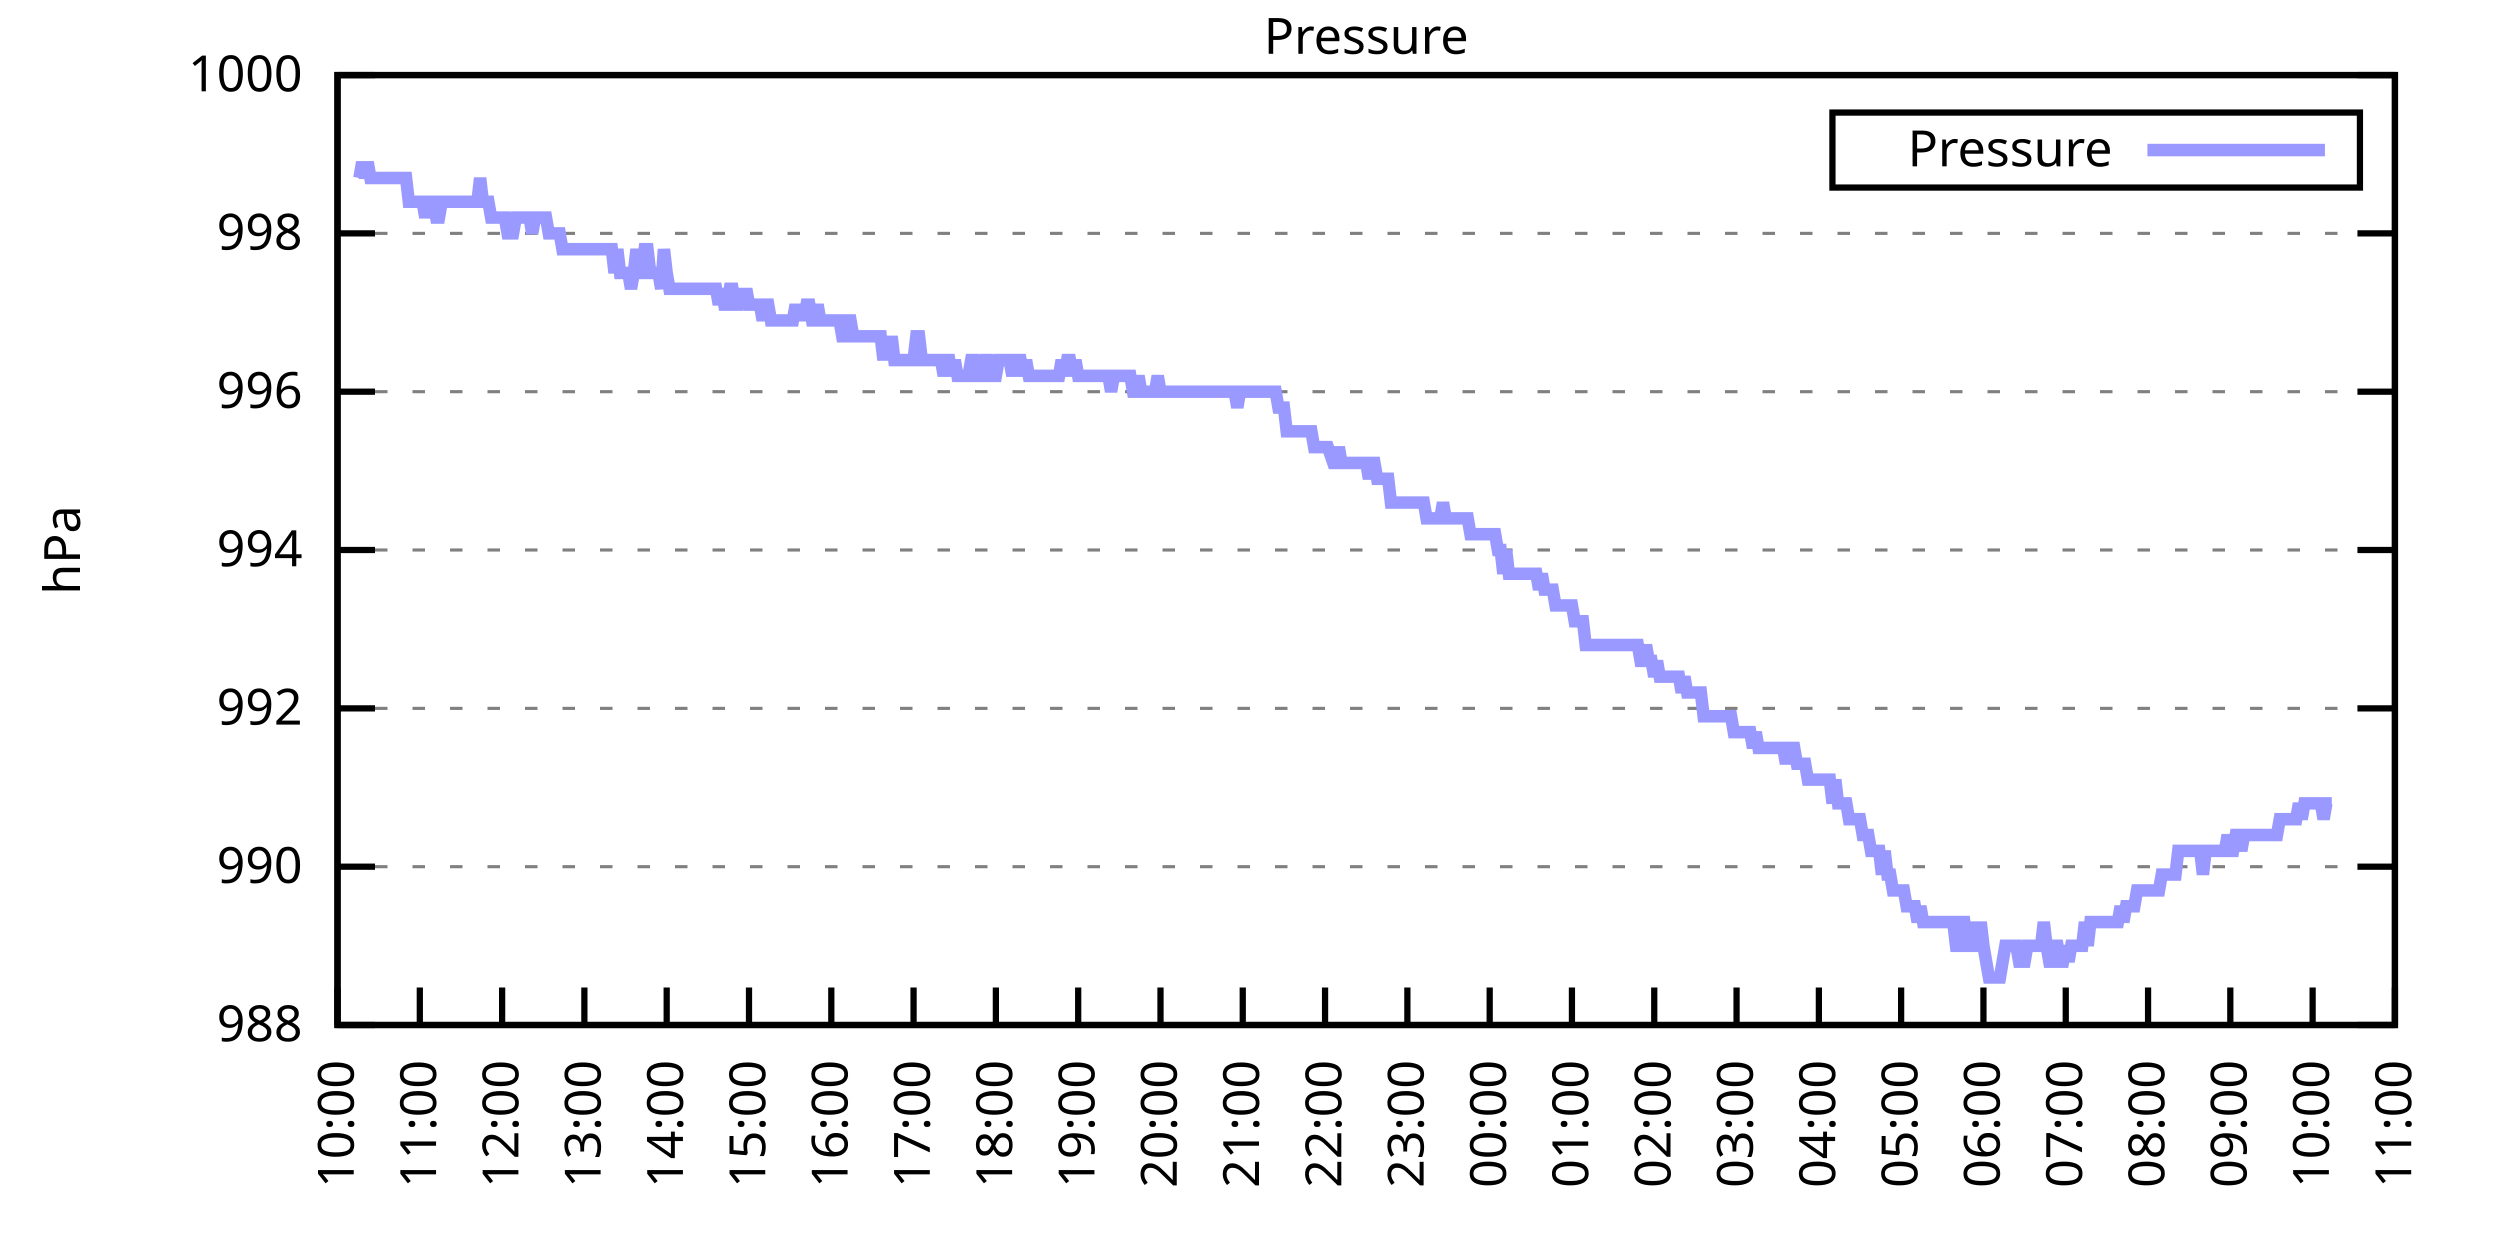
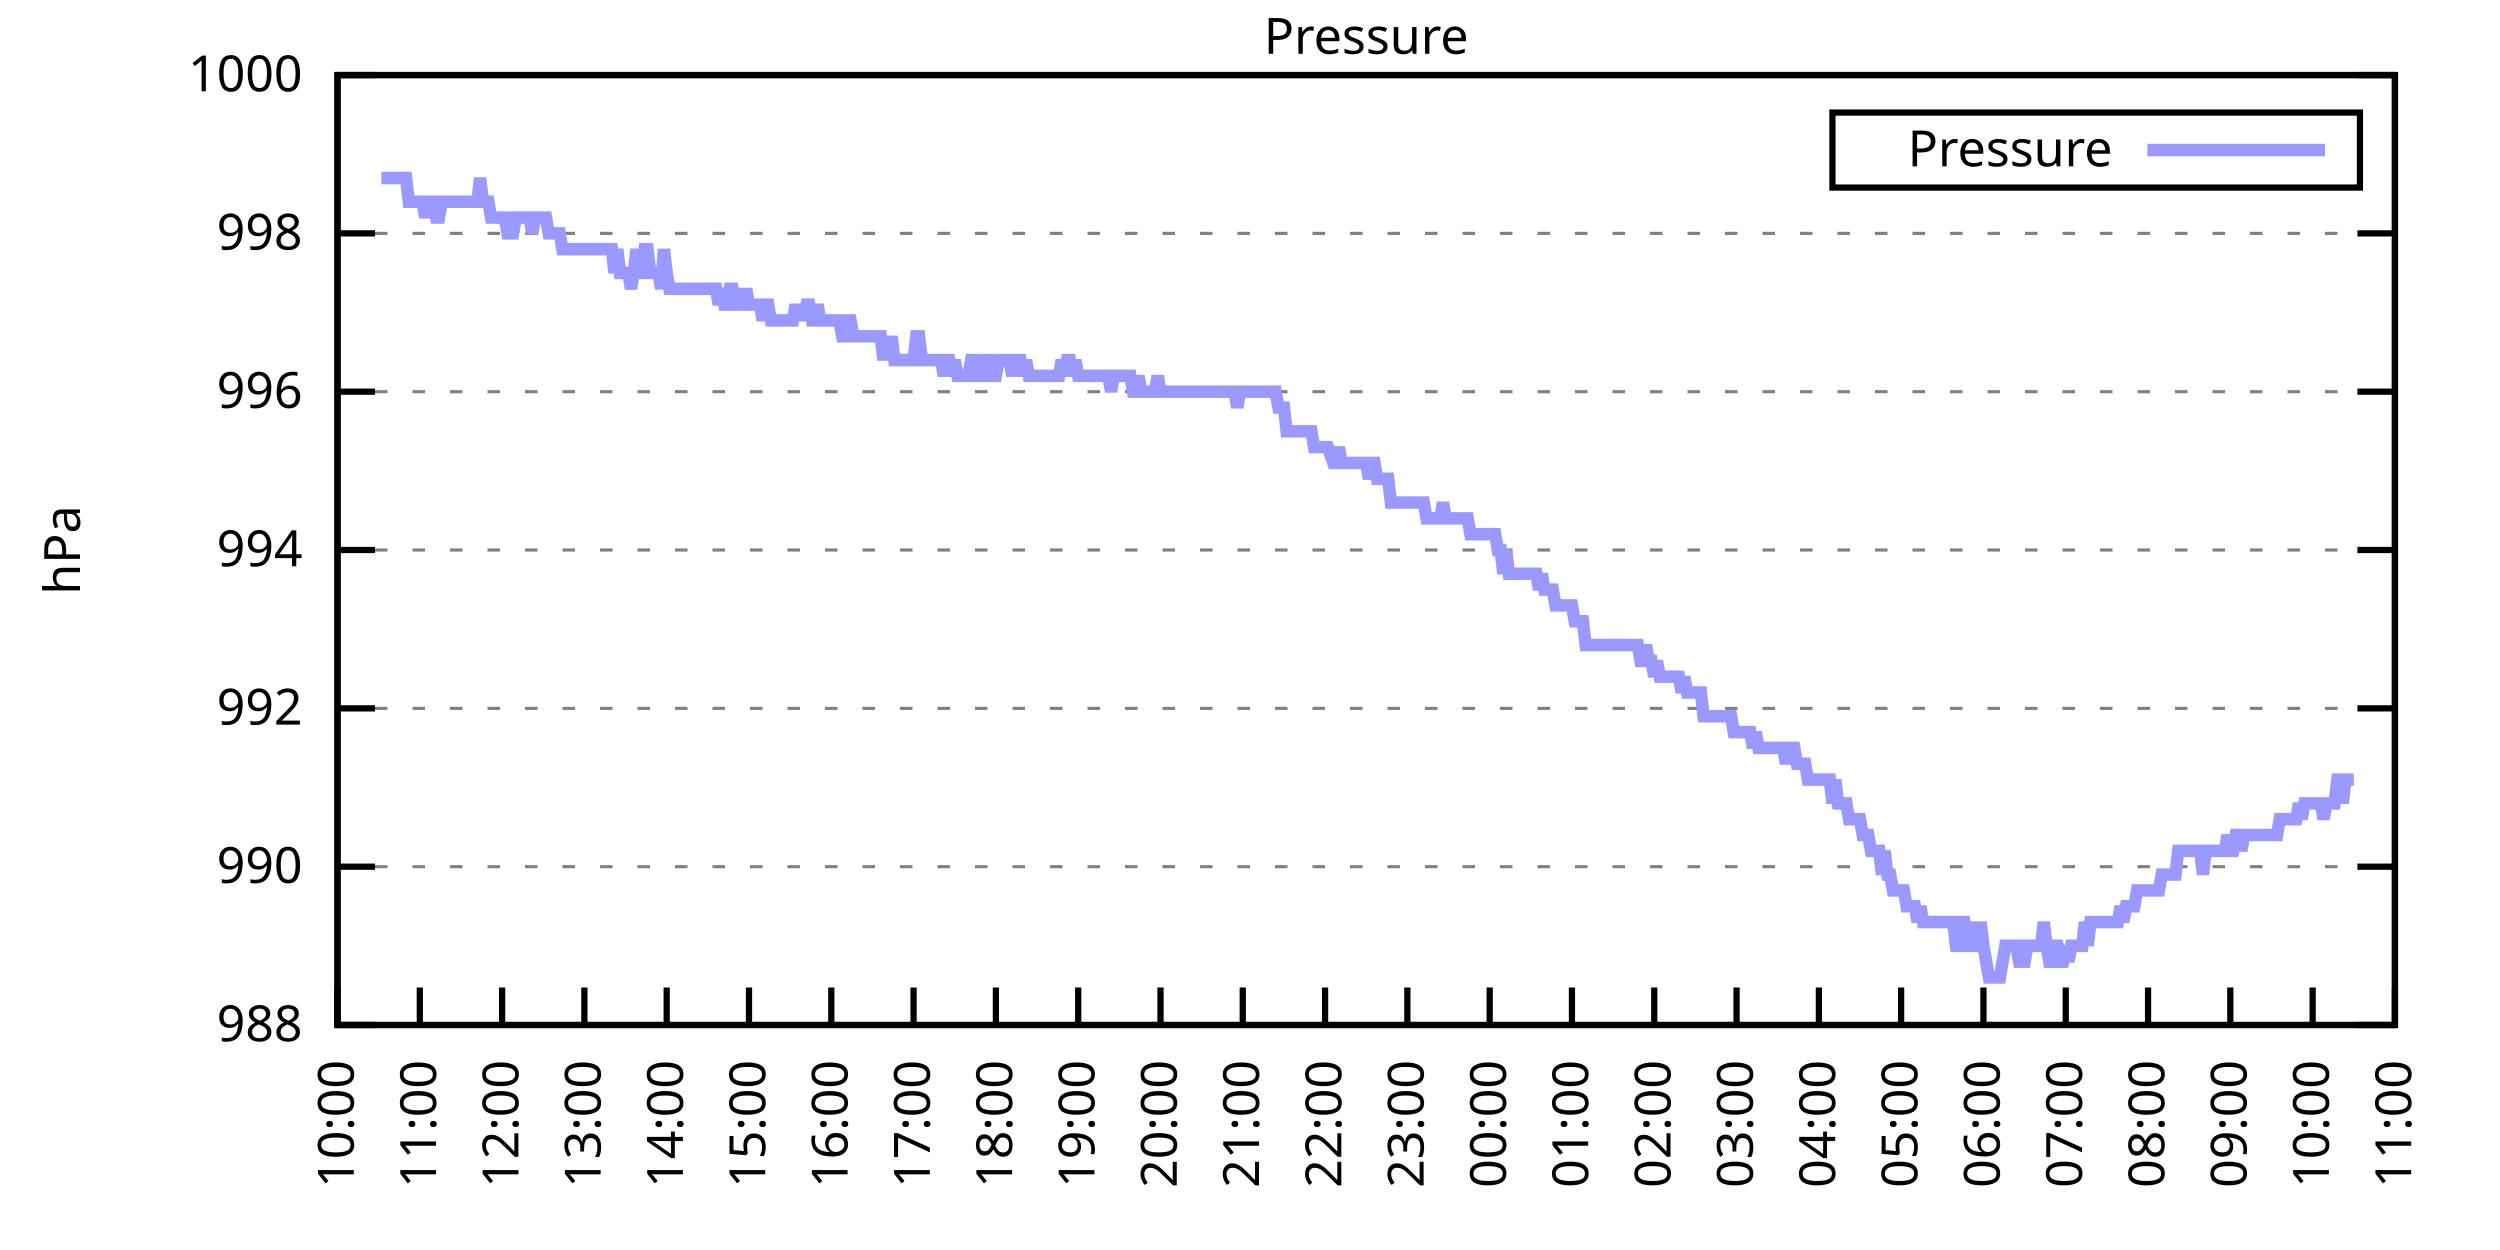
<svg xmlns="http://www.w3.org/2000/svg" xmlns:xlink="http://www.w3.org/1999/xlink" width="400" height="200" viewBox="0 0 400 200">
  <g id="gnuplot_canvas">
    <rect x="0" y="0" width="400" height="200" fill="none" />
    <defs>
      <circle id="gpDot" r="0.5" stroke-width="0.5" stroke="currentColor" />
      <path id="gpPt0" stroke-width="0.333" stroke="currentColor" d="M-1,0 h2 M0,-1 v2" />
      <path id="gpPt1" stroke-width="0.333" stroke="currentColor" d="M-1,-1 L1,1 M1,-1 L-1,1" />
      <path id="gpPt2" stroke-width="0.333" stroke="currentColor" d="M-1,0 L1,0 M0,-1 L0,1 M-1,-1 L1,1 M-1,1 L1,-1" />
      <rect id="gpPt3" stroke-width="0.333" stroke="currentColor" x="-1" y="-1" width="2" height="2" />
      <rect id="gpPt4" stroke-width="0.333" stroke="currentColor" fill="currentColor" x="-1" y="-1" width="2" height="2" />
      <circle id="gpPt5" stroke-width="0.333" stroke="currentColor" cx="0" cy="0" r="1" />
      <use xlink:href="#gpPt5" id="gpPt6" fill="currentColor" stroke="none" />
      <path id="gpPt7" stroke-width="0.333" stroke="currentColor" d="M0,-1.33 L-1.33,0.67 L1.33,0.67 z" />
      <use xlink:href="#gpPt7" id="gpPt8" fill="currentColor" stroke="none" />
      <use xlink:href="#gpPt7" id="gpPt9" stroke="currentColor" transform="rotate(180)" />
      <use xlink:href="#gpPt9" id="gpPt10" fill="currentColor" stroke="none" />
      <use xlink:href="#gpPt3" id="gpPt11" stroke="currentColor" transform="rotate(45)" />
      <use xlink:href="#gpPt11" id="gpPt12" fill="currentColor" stroke="none" />
      <path id="gpPt13" stroke-width="0.333" stroke="currentColor" d="M0,1.330 L1.265,0.411 L0.782,-1.067 L-0.782,-1.076 L-1.265,0.411 z" />
      <use xlink:href="#gpPt13" id="gpPt14" fill="currentColor" stroke="none" />
      <filter id="textbox" filterUnits="objectBoundingBox" x="0" y="0" height="1" width="1">
        <feFlood flood-color="white" flood-opacity="1" result="bgnd" />
        <feComposite in="SourceGraphic" in2="bgnd" operator="atop" />
      </filter>
      <filter id="greybox" filterUnits="objectBoundingBox" x="0" y="0" height="1" width="1">
        <feFlood flood-color="lightgrey" flood-opacity="1" result="grey" />
        <feComposite in="SourceGraphic" in2="grey" operator="atop" />
      </filter>
    </defs>
    <g fill="none" color="white" stroke="currentColor" stroke-width="1.00" stroke-linecap="butt" stroke-linejoin="miter">
</g>
    <g fill="none" color="black" stroke="currentColor" stroke-width="1.00" stroke-linecap="butt" stroke-linejoin="miter">
      <g stroke="none" shape-rendering="crispEdges">
        <polygon fill="rgb(255, 255, 255)" points="54.00,164.00 383.18,164.00 383.18,12.02 54.00,12.02 " />
      </g>
    </g>
    <g fill="none" color="black" stroke="currentColor" stroke-width="1.00" stroke-linecap="butt" stroke-linejoin="miter">
</g>
    <g fill="none" color="black" stroke="black" stroke-width="0.50" stroke-linecap="butt" stroke-linejoin="miter">
</g>
    <g fill="none" color="gray" stroke="currentColor" stroke-width="0.50" stroke-linecap="butt" stroke-linejoin="miter">
      <path stroke="gray" stroke-dasharray="2,4" class="gridline" d="M54.00,164.00 L383.19,164.00  " />
    </g>
    <g fill="none" color="gray" stroke="gray" stroke-width="1.00" stroke-linecap="butt" stroke-linejoin="miter">
</g>
    <g fill="none" color="black" stroke="currentColor" stroke-width="1.00" stroke-linecap="butt" stroke-linejoin="miter">
      <path stroke="black" d="M54.00,164.00 L60.00,164.00 M383.19,164.00 L377.19,164.00  " />
      <g transform="translate(48.40,166.60)" stroke="none" fill="black" font-family="Sans" font-size="8.00" text-anchor="end">
        <text>
          <tspan font-family="Sans"> 988</tspan>
        </text>
      </g>
    </g>
    <g fill="none" color="black" stroke="currentColor" stroke-width="1.00" stroke-linecap="butt" stroke-linejoin="miter">
</g>
    <g fill="none" color="black" stroke="black" stroke-width="0.50" stroke-linecap="butt" stroke-linejoin="miter">
</g>
    <g fill="none" color="gray" stroke="currentColor" stroke-width="0.50" stroke-linecap="butt" stroke-linejoin="miter">
      <path stroke="gray" stroke-dasharray="2,4" class="gridline" d="M54.00,138.67 L383.19,138.67  " />
    </g>
    <g fill="none" color="gray" stroke="gray" stroke-width="1.00" stroke-linecap="butt" stroke-linejoin="miter">
</g>
    <g fill="none" color="black" stroke="currentColor" stroke-width="1.00" stroke-linecap="butt" stroke-linejoin="miter">
      <path stroke="black" d="M54.00,138.67 L60.00,138.67 M383.19,138.67 L377.19,138.67  " />
      <g transform="translate(48.40,141.27)" stroke="none" fill="black" font-family="Sans" font-size="8.00" text-anchor="end">
        <text>
          <tspan font-family="Sans"> 990</tspan>
        </text>
      </g>
    </g>
    <g fill="none" color="black" stroke="currentColor" stroke-width="1.00" stroke-linecap="butt" stroke-linejoin="miter">
</g>
    <g fill="none" color="black" stroke="black" stroke-width="0.50" stroke-linecap="butt" stroke-linejoin="miter">
</g>
    <g fill="none" color="gray" stroke="currentColor" stroke-width="0.50" stroke-linecap="butt" stroke-linejoin="miter">
      <path stroke="gray" stroke-dasharray="2,4" class="gridline" d="M54.00,113.34 L383.19,113.34  " />
    </g>
    <g fill="none" color="gray" stroke="gray" stroke-width="1.00" stroke-linecap="butt" stroke-linejoin="miter">
</g>
    <g fill="none" color="black" stroke="currentColor" stroke-width="1.00" stroke-linecap="butt" stroke-linejoin="miter">
      <path stroke="black" d="M54.00,113.34 L60.00,113.34 M383.19,113.34 L377.19,113.34  " />
      <g transform="translate(48.40,115.94)" stroke="none" fill="black" font-family="Sans" font-size="8.00" text-anchor="end">
        <text>
          <tspan font-family="Sans"> 992</tspan>
        </text>
      </g>
    </g>
    <g fill="none" color="black" stroke="currentColor" stroke-width="1.00" stroke-linecap="butt" stroke-linejoin="miter">
</g>
    <g fill="none" color="black" stroke="black" stroke-width="0.50" stroke-linecap="butt" stroke-linejoin="miter">
</g>
    <g fill="none" color="gray" stroke="currentColor" stroke-width="0.50" stroke-linecap="butt" stroke-linejoin="miter">
      <path stroke="gray" stroke-dasharray="2,4" class="gridline" d="M54.00,88.00 L383.19,88.00  " />
    </g>
    <g fill="none" color="gray" stroke="gray" stroke-width="1.00" stroke-linecap="butt" stroke-linejoin="miter">
</g>
    <g fill="none" color="black" stroke="currentColor" stroke-width="1.00" stroke-linecap="butt" stroke-linejoin="miter">
      <path stroke="black" d="M54.00,88.00 L60.00,88.00 M383.19,88.00 L377.19,88.00  " />
      <g transform="translate(48.40,90.60)" stroke="none" fill="black" font-family="Sans" font-size="8.00" text-anchor="end">
        <text>
          <tspan font-family="Sans"> 994</tspan>
        </text>
      </g>
    </g>
    <g fill="none" color="black" stroke="currentColor" stroke-width="1.00" stroke-linecap="butt" stroke-linejoin="miter">
</g>
    <g fill="none" color="black" stroke="black" stroke-width="0.50" stroke-linecap="butt" stroke-linejoin="miter">
</g>
    <g fill="none" color="gray" stroke="currentColor" stroke-width="0.50" stroke-linecap="butt" stroke-linejoin="miter">
      <path stroke="gray" stroke-dasharray="2,4" class="gridline" d="M54.00,62.67 L383.19,62.67  " />
    </g>
    <g fill="none" color="gray" stroke="gray" stroke-width="1.00" stroke-linecap="butt" stroke-linejoin="miter">
</g>
    <g fill="none" color="black" stroke="currentColor" stroke-width="1.00" stroke-linecap="butt" stroke-linejoin="miter">
      <path stroke="black" d="M54.00,62.67 L60.00,62.67 M383.19,62.67 L377.19,62.67  " />
      <g transform="translate(48.40,65.27)" stroke="none" fill="black" font-family="Sans" font-size="8.00" text-anchor="end">
        <text>
          <tspan font-family="Sans"> 996</tspan>
        </text>
      </g>
    </g>
    <g fill="none" color="black" stroke="currentColor" stroke-width="1.00" stroke-linecap="butt" stroke-linejoin="miter">
</g>
    <g fill="none" color="black" stroke="black" stroke-width="0.50" stroke-linecap="butt" stroke-linejoin="miter">
</g>
    <g fill="none" color="gray" stroke="currentColor" stroke-width="0.50" stroke-linecap="butt" stroke-linejoin="miter">
      <path stroke="gray" stroke-dasharray="2,4" class="gridline" d="M54.00,37.34 L383.19,37.34  " />
    </g>
    <g fill="none" color="gray" stroke="gray" stroke-width="1.00" stroke-linecap="butt" stroke-linejoin="miter">
</g>
    <g fill="none" color="black" stroke="currentColor" stroke-width="1.00" stroke-linecap="butt" stroke-linejoin="miter">
      <path stroke="black" d="M54.00,37.34 L60.00,37.34 M383.19,37.34 L377.19,37.34  " />
      <g transform="translate(48.40,39.94)" stroke="none" fill="black" font-family="Sans" font-size="8.00" text-anchor="end">
        <text>
          <tspan font-family="Sans"> 998</tspan>
        </text>
      </g>
    </g>
    <g fill="none" color="black" stroke="currentColor" stroke-width="1.00" stroke-linecap="butt" stroke-linejoin="miter">
</g>
    <g fill="none" color="black" stroke="black" stroke-width="0.50" stroke-linecap="butt" stroke-linejoin="miter">
</g>
    <g fill="none" color="gray" stroke="currentColor" stroke-width="0.50" stroke-linecap="butt" stroke-linejoin="miter">
      <path stroke="gray" stroke-dasharray="2,4" class="gridline" d="M54.00,12.01 L383.19,12.01  " />
    </g>
    <g fill="none" color="gray" stroke="gray" stroke-width="1.00" stroke-linecap="butt" stroke-linejoin="miter">
</g>
    <g fill="none" color="black" stroke="currentColor" stroke-width="1.00" stroke-linecap="butt" stroke-linejoin="miter">
      <path stroke="black" d="M54.00,12.01 L60.00,12.01 M383.19,12.01 L377.19,12.01  " />
      <g transform="translate(48.40,14.61)" stroke="none" fill="black" font-family="Sans" font-size="8.00" text-anchor="end">
        <text>
          <tspan font-family="Sans"> 1000</tspan>
        </text>
      </g>
    </g>
    <g fill="none" color="black" stroke="currentColor" stroke-width="1.00" stroke-linecap="butt" stroke-linejoin="miter">
      <path stroke="black" d="M54.00,164.00 L54.00,158.00  " />
      <g transform="translate(56.60,169.60) rotate(270.00)" stroke="none" fill="black" font-family="Sans" font-size="8.00" text-anchor="end">
        <text>
          <tspan font-family="Sans">10:00</tspan>
        </text>
      </g>
    </g>
    <g fill="none" color="black" stroke="currentColor" stroke-width="1.00" stroke-linecap="butt" stroke-linejoin="miter">
      <path stroke="black" d="M67.17,164.00 L67.17,158.00  " />
      <g transform="translate(69.77,169.60) rotate(270.00)" stroke="none" fill="black" font-family="Sans" font-size="8.00" text-anchor="end">
        <text>
          <tspan font-family="Sans">11:00</tspan>
        </text>
      </g>
    </g>
    <g fill="none" color="black" stroke="currentColor" stroke-width="1.00" stroke-linecap="butt" stroke-linejoin="miter">
      <path stroke="black" d="M80.34,164.00 L80.34,158.00  " />
      <g transform="translate(82.94,169.60) rotate(270.00)" stroke="none" fill="black" font-family="Sans" font-size="8.00" text-anchor="end">
        <text>
          <tspan font-family="Sans">12:00</tspan>
        </text>
      </g>
    </g>
    <g fill="none" color="black" stroke="currentColor" stroke-width="1.00" stroke-linecap="butt" stroke-linejoin="miter">
      <path stroke="black" d="M93.50,164.00 L93.50,158.00  " />
      <g transform="translate(96.10,169.60) rotate(270.00)" stroke="none" fill="black" font-family="Sans" font-size="8.00" text-anchor="end">
        <text>
          <tspan font-family="Sans">13:00</tspan>
        </text>
      </g>
    </g>
    <g fill="none" color="black" stroke="currentColor" stroke-width="1.00" stroke-linecap="butt" stroke-linejoin="miter">
      <path stroke="black" d="M106.67,164.00 L106.67,158.00  " />
      <g transform="translate(109.27,169.60) rotate(270.00)" stroke="none" fill="black" font-family="Sans" font-size="8.00" text-anchor="end">
        <text>
          <tspan font-family="Sans">14:00</tspan>
        </text>
      </g>
    </g>
    <g fill="none" color="black" stroke="currentColor" stroke-width="1.00" stroke-linecap="butt" stroke-linejoin="miter">
      <path stroke="black" d="M119.84,164.00 L119.84,158.00  " />
      <g transform="translate(122.44,169.60) rotate(270.00)" stroke="none" fill="black" font-family="Sans" font-size="8.00" text-anchor="end">
        <text>
          <tspan font-family="Sans">15:00</tspan>
        </text>
      </g>
    </g>
    <g fill="none" color="black" stroke="currentColor" stroke-width="1.00" stroke-linecap="butt" stroke-linejoin="miter">
      <path stroke="black" d="M133.01,164.00 L133.01,158.00  " />
      <g transform="translate(135.61,169.60) rotate(270.00)" stroke="none" fill="black" font-family="Sans" font-size="8.00" text-anchor="end">
        <text>
          <tspan font-family="Sans">16:00</tspan>
        </text>
      </g>
    </g>
    <g fill="none" color="black" stroke="currentColor" stroke-width="1.00" stroke-linecap="butt" stroke-linejoin="miter">
      <path stroke="black" d="M146.17,164.00 L146.17,158.00  " />
      <g transform="translate(148.77,169.60) rotate(270.00)" stroke="none" fill="black" font-family="Sans" font-size="8.00" text-anchor="end">
        <text>
          <tspan font-family="Sans">17:00</tspan>
        </text>
      </g>
    </g>
    <g fill="none" color="black" stroke="currentColor" stroke-width="1.00" stroke-linecap="butt" stroke-linejoin="miter">
      <path stroke="black" d="M159.34,164.00 L159.34,158.00  " />
      <g transform="translate(161.94,169.60) rotate(270.00)" stroke="none" fill="black" font-family="Sans" font-size="8.00" text-anchor="end">
        <text>
          <tspan font-family="Sans">18:00</tspan>
        </text>
      </g>
    </g>
    <g fill="none" color="black" stroke="currentColor" stroke-width="1.00" stroke-linecap="butt" stroke-linejoin="miter">
      <path stroke="black" d="M172.51,164.00 L172.51,158.00  " />
      <g transform="translate(175.11,169.60) rotate(270.00)" stroke="none" fill="black" font-family="Sans" font-size="8.00" text-anchor="end">
        <text>
          <tspan font-family="Sans">19:00</tspan>
        </text>
      </g>
    </g>
    <g fill="none" color="black" stroke="currentColor" stroke-width="1.00" stroke-linecap="butt" stroke-linejoin="miter">
      <path stroke="black" d="M185.68,164.00 L185.68,158.00  " />
      <g transform="translate(188.28,169.60) rotate(270.00)" stroke="none" fill="black" font-family="Sans" font-size="8.00" text-anchor="end">
        <text>
          <tspan font-family="Sans">20:00</tspan>
        </text>
      </g>
    </g>
    <g fill="none" color="black" stroke="currentColor" stroke-width="1.00" stroke-linecap="butt" stroke-linejoin="miter">
      <path stroke="black" d="M198.84,164.00 L198.84,158.00  " />
      <g transform="translate(201.44,169.60) rotate(270.00)" stroke="none" fill="black" font-family="Sans" font-size="8.00" text-anchor="end">
        <text>
          <tspan font-family="Sans">21:00</tspan>
        </text>
      </g>
    </g>
    <g fill="none" color="black" stroke="currentColor" stroke-width="1.00" stroke-linecap="butt" stroke-linejoin="miter">
      <path stroke="black" d="M212.01,164.00 L212.01,158.00  " />
      <g transform="translate(214.61,169.60) rotate(270.00)" stroke="none" fill="black" font-family="Sans" font-size="8.00" text-anchor="end">
        <text>
          <tspan font-family="Sans">22:00</tspan>
        </text>
      </g>
    </g>
    <g fill="none" color="black" stroke="currentColor" stroke-width="1.00" stroke-linecap="butt" stroke-linejoin="miter">
      <path stroke="black" d="M225.18,164.00 L225.18,158.00  " />
      <g transform="translate(227.78,169.60) rotate(270.00)" stroke="none" fill="black" font-family="Sans" font-size="8.00" text-anchor="end">
        <text>
          <tspan font-family="Sans">23:00</tspan>
        </text>
      </g>
    </g>
    <g fill="none" color="black" stroke="currentColor" stroke-width="1.00" stroke-linecap="butt" stroke-linejoin="miter">
      <path stroke="black" d="M238.35,164.00 L238.35,158.00  " />
      <g transform="translate(240.95,169.60) rotate(270.00)" stroke="none" fill="black" font-family="Sans" font-size="8.00" text-anchor="end">
        <text>
          <tspan font-family="Sans">00:00</tspan>
        </text>
      </g>
    </g>
    <g fill="none" color="black" stroke="currentColor" stroke-width="1.00" stroke-linecap="butt" stroke-linejoin="miter">
      <path stroke="black" d="M251.51,164.00 L251.51,158.00  " />
      <g transform="translate(254.11,169.60) rotate(270.00)" stroke="none" fill="black" font-family="Sans" font-size="8.00" text-anchor="end">
        <text>
          <tspan font-family="Sans">01:00</tspan>
        </text>
      </g>
    </g>
    <g fill="none" color="black" stroke="currentColor" stroke-width="1.00" stroke-linecap="butt" stroke-linejoin="miter">
      <path stroke="black" d="M264.68,164.00 L264.68,158.00  " />
      <g transform="translate(267.28,169.60) rotate(270.00)" stroke="none" fill="black" font-family="Sans" font-size="8.00" text-anchor="end">
        <text>
          <tspan font-family="Sans">02:00</tspan>
        </text>
      </g>
    </g>
    <g fill="none" color="black" stroke="currentColor" stroke-width="1.00" stroke-linecap="butt" stroke-linejoin="miter">
      <path stroke="black" d="M277.85,164.00 L277.85,158.00  " />
      <g transform="translate(280.45,169.60) rotate(270.00)" stroke="none" fill="black" font-family="Sans" font-size="8.00" text-anchor="end">
        <text>
          <tspan font-family="Sans">03:00</tspan>
        </text>
      </g>
    </g>
    <g fill="none" color="black" stroke="currentColor" stroke-width="1.00" stroke-linecap="butt" stroke-linejoin="miter">
      <path stroke="black" d="M291.02,164.00 L291.02,158.00  " />
      <g transform="translate(293.62,169.60) rotate(270.00)" stroke="none" fill="black" font-family="Sans" font-size="8.00" text-anchor="end">
        <text>
          <tspan font-family="Sans">04:00</tspan>
        </text>
      </g>
    </g>
    <g fill="none" color="black" stroke="currentColor" stroke-width="1.00" stroke-linecap="butt" stroke-linejoin="miter">
      <path stroke="black" d="M304.18,164.00 L304.18,158.00  " />
      <g transform="translate(306.78,169.60) rotate(270.00)" stroke="none" fill="black" font-family="Sans" font-size="8.00" text-anchor="end">
        <text>
          <tspan font-family="Sans">05:00</tspan>
        </text>
      </g>
    </g>
    <g fill="none" color="black" stroke="currentColor" stroke-width="1.00" stroke-linecap="butt" stroke-linejoin="miter">
      <path stroke="black" d="M317.35,164.00 L317.35,158.00  " />
      <g transform="translate(319.95,169.60) rotate(270.00)" stroke="none" fill="black" font-family="Sans" font-size="8.00" text-anchor="end">
        <text>
          <tspan font-family="Sans">06:00</tspan>
        </text>
      </g>
    </g>
    <g fill="none" color="black" stroke="currentColor" stroke-width="1.00" stroke-linecap="butt" stroke-linejoin="miter">
      <path stroke="black" d="M330.52,164.00 L330.52,158.00  " />
      <g transform="translate(333.12,169.60) rotate(270.00)" stroke="none" fill="black" font-family="Sans" font-size="8.00" text-anchor="end">
        <text>
          <tspan font-family="Sans">07:00</tspan>
        </text>
      </g>
    </g>
    <g fill="none" color="black" stroke="currentColor" stroke-width="1.00" stroke-linecap="butt" stroke-linejoin="miter">
      <path stroke="black" d="M343.69,164.00 L343.69,158.00  " />
      <g transform="translate(346.29,169.60) rotate(270.00)" stroke="none" fill="black" font-family="Sans" font-size="8.00" text-anchor="end">
        <text>
          <tspan font-family="Sans">08:00</tspan>
        </text>
      </g>
    </g>
    <g fill="none" color="black" stroke="currentColor" stroke-width="1.00" stroke-linecap="butt" stroke-linejoin="miter">
      <path stroke="black" d="M356.85,164.00 L356.85,158.00  " />
      <g transform="translate(359.45,169.60) rotate(270.00)" stroke="none" fill="black" font-family="Sans" font-size="8.00" text-anchor="end">
        <text>
          <tspan font-family="Sans">09:00</tspan>
        </text>
      </g>
    </g>
    <g fill="none" color="black" stroke="currentColor" stroke-width="1.00" stroke-linecap="butt" stroke-linejoin="miter">
      <path stroke="black" d="M370.02,164.00 L370.02,158.00  " />
      <g transform="translate(372.62,169.60) rotate(270.00)" stroke="none" fill="black" font-family="Sans" font-size="8.00" text-anchor="end">
        <text>
          <tspan font-family="Sans">10:00</tspan>
        </text>
      </g>
    </g>
    <g fill="none" color="black" stroke="currentColor" stroke-width="1.00" stroke-linecap="butt" stroke-linejoin="miter">
      <path stroke="black" d="M383.19,164.00 L383.19,158.00  " />
      <g transform="translate(385.79,169.60) rotate(270.00)" stroke="none" fill="black" font-family="Sans" font-size="8.00" text-anchor="end">
        <text>
          <tspan font-family="Sans">11:00</tspan>
        </text>
      </g>
    </g>
    <g fill="none" color="black" stroke="currentColor" stroke-width="1.00" stroke-linecap="butt" stroke-linejoin="miter">
</g>
    <g fill="none" color="black" stroke="currentColor" stroke-width="1.00" stroke-linecap="butt" stroke-linejoin="miter">
      <path stroke="black" d="M54.00,12.01 L54.00,164.00 L383.19,164.00 L383.19,12.01 L54.00,12.01 Z  " />
    </g>
    <g fill="none" color="black" stroke="currentColor" stroke-width="1.00" stroke-linecap="butt" stroke-linejoin="miter">
</g>
    <g fill="none" color="black" stroke="currentColor" stroke-width="1.00" stroke-linecap="butt" stroke-linejoin="miter">
      <path stroke="black" d="M293.19,30.01 L293.19,18.01 L377.59,18.01 L377.59,30.01 L293.19,30.01 Z  " />
    </g>
    <g id="Pressure_plot_1">
      <g fill="none" color="white" stroke="black" stroke-width="2.00" stroke-linecap="butt" stroke-linejoin="miter">
</g>
      <g fill="none" color="black" stroke="currentColor" stroke-width="2.00" stroke-linecap="butt" stroke-linejoin="miter">
        <g transform="translate(337.99,26.61)" stroke="none" fill="black" font-family="Sans" font-size="8.00" text-anchor="end">
          <text>
            <tspan font-family="Sans">Pressure</tspan>
          </text>
        </g>
      </g>
      <g fill="none" color="black" stroke="currentColor" stroke-width="2.00" stroke-linecap="butt" stroke-linejoin="miter">
-         <path stroke="rgb(153, 153, 255)" d="M343.59,24.01 L371.99,24.01 M57.51,28.48 L57.95,25.94 L58.39,28.48 L58.83,25.94 L59.27,28.48 L59.71,28.48   L60.14,28.48 L60.58,28.48 L61.02,28.48 L61.46,28.48 L61.90,28.48 L62.34,28.48 L62.78,28.48 L63.22,28.48   L63.66,28.48 L64.10,28.48 L64.53,28.48 L64.97,28.48 L65.41,32.28 L65.85,32.28 L66.29,32.28 L66.73,32.28   L67.17,32.28 L67.61,32.28 L68.05,34.81 L68.48,32.28 L68.92,32.28 L69.36,32.28 L69.80,34.81 L70.24,34.81   L70.68,32.28 L71.12,32.28 L71.56,32.28 L72.00,32.28 L72.43,32.28 L72.87,32.28 L73.31,32.28 L73.75,32.28   L74.19,32.28 L74.63,32.28 L75.07,32.28 L75.51,32.28 L75.95,32.28 L76.38,32.28 L76.82,28.48 L77.26,32.28   L77.70,32.28 L78.14,32.28 L78.58,34.81 L79.02,34.81 L79.46,34.81 L79.90,34.81 L80.34,34.81 L80.77,34.81   L81.21,37.34 L81.65,37.34 L82.09,37.34 L82.53,34.81 L82.97,34.81 L83.41,34.81 L83.85,34.81 L84.29,34.81   L84.72,34.81 L85.16,37.34 L85.60,34.81 L86.04,34.81 L86.48,34.81 L86.92,34.81 L87.36,34.81 L87.80,37.34   L88.24,37.34 L88.67,37.34 L89.11,37.34 L89.55,37.34 L89.99,39.87 L90.43,39.87 L90.87,39.87 L91.31,39.87   L91.75,39.87 L92.19,39.87 L92.62,39.87 L93.06,39.87 L93.50,39.87 L93.94,39.87 L94.38,39.87 L94.82,39.87   L95.26,39.87 L95.70,39.87 L96.14,39.87 L96.58,39.87 L97.01,39.87 L97.45,39.87 L97.89,39.87 L98.33,43.67   L98.77,39.87 L99.21,43.67 L99.65,43.67 L100.09,43.67 L100.53,43.67 L100.96,46.21 L101.40,43.67 L101.84,39.87   L102.28,43.67 L102.72,43.67 L103.16,39.87 L103.60,39.87 L104.04,43.67 L104.48,43.67 L104.91,43.67 L105.35,43.67   L105.79,46.21 L106.23,39.87 L106.67,43.67 L107.11,46.21 L107.55,46.21 L107.99,46.21 L108.43,46.21 L108.87,46.21   L109.30,46.21 L109.74,46.21 L110.18,46.21 L110.62,46.21 L111.06,46.21 L111.50,46.21 L111.94,46.21 L112.38,46.21   L112.82,46.21 L113.25,46.21 L113.69,46.21 L114.13,46.21 L114.57,46.21 L115.01,48.74 L115.45,46.21 L115.89,48.74   L116.33,48.74 L116.77,46.21 L117.20,46.21 L117.64,48.74 L118.08,48.74 L118.52,46.21 L118.96,48.74 L119.40,46.21   L119.84,48.74 L120.28,48.74 L120.72,48.74 L121.15,48.74 L121.59,48.74 L122.03,51.27 L122.47,48.74 L122.91,48.74   L123.35,51.27 L123.79,51.27 L124.23,51.27 L124.67,51.27 L125.11,51.27 L125.54,51.27 L125.98,51.27 L126.42,51.27   L126.86,51.27 L127.30,48.74 L127.74,51.27 L128.18,48.74 L128.62,51.27 L129.06,48.74 L129.49,48.74 L129.93,51.27   L130.37,51.27 L130.81,48.74 L131.25,51.27 L131.69,51.27 L132.13,51.27 L132.57,51.27 L133.01,51.27 L133.44,51.27   L133.88,51.27 L134.32,51.27 L134.76,53.81 L135.20,53.81 L135.64,51.27 L136.08,51.27 L136.52,53.81 L136.96,53.81   L137.39,53.81 L137.83,53.81 L138.27,53.81 L138.71,53.81 L139.15,53.81 L139.59,53.81 L140.03,53.81 L140.47,53.81   L140.91,53.81 L141.35,57.61 L141.78,53.81 L142.22,57.61 L142.66,53.81 L143.10,57.61 L143.54,57.61 L143.98,57.61   L144.42,57.61 L144.86,57.61 L145.30,57.61 L145.73,57.61 L146.17,57.61 L146.61,53.81 L147.05,53.81 L147.49,57.61   L147.93,57.61 L148.37,57.61 L148.81,57.61 L149.25,57.61 L149.68,57.61 L150.12,57.61 L150.56,57.61 L151.00,60.14   L151.44,57.61 L151.88,57.61 L152.32,60.14 L152.76,57.61 L153.20,60.14 L153.63,60.14 L154.07,60.14 L154.51,60.14   L154.95,60.14 L155.39,57.61 L155.83,57.61 L156.27,60.14 L156.71,60.14 L157.15,60.14 L157.59,57.61 L158.02,57.61   L158.46,60.14 L158.90,60.14 L159.34,60.14 L159.78,57.61 L160.22,57.61 L160.66,57.61 L161.10,57.61 L161.54,57.61   L161.97,60.14 L162.41,57.61 L162.85,57.61 L163.29,57.61 L163.73,60.14 L164.17,57.61 L164.61,60.14 L165.05,60.14   L165.49,60.14 L165.92,60.14 L166.36,60.14 L166.80,60.14 L167.24,60.14 L167.68,60.14 L168.12,60.14 L168.56,60.14   L169.00,60.14 L169.44,60.14 L169.87,57.61 L170.31,60.14 L170.75,57.61 L171.19,57.61 L171.63,60.14 L172.07,57.61   L172.51,60.14 L172.95,60.14 L173.39,60.14 L173.83,60.14 L174.26,60.14 L174.70,60.14 L175.14,60.14 L175.58,60.14   L176.02,60.14 L176.46,60.14 L176.90,60.14 L177.34,60.14 L177.78,62.67 L178.21,60.14 L178.65,60.14 L179.09,60.14   L179.53,60.14 L179.97,60.14 L180.41,60.14 L180.85,60.14 L181.29,62.67 L181.73,62.67 L182.16,60.14 L182.60,62.67   L183.04,62.67 L183.48,62.67 L183.92,62.67 L184.36,62.67 L184.80,62.67 L185.24,60.14 L185.68,62.67 L186.11,62.67   L186.55,62.67 L186.99,62.67 L187.43,62.67 L187.87,62.67 L188.31,62.67 L188.75,62.67 L189.19,62.67 L189.63,62.67   L190.07,62.67 L190.50,62.67 L190.94,62.67 L191.38,62.67 L191.82,62.67 L192.26,62.67 L192.70,62.67 L193.14,62.67   L193.58,62.67 L194.02,62.67 L194.45,62.67 L194.89,62.67 L195.33,62.67 L195.77,62.67 L196.21,62.67 L196.65,62.67   L197.09,62.67 L197.53,62.67 L197.97,65.21 L198.40,62.67 L198.84,62.67 L199.28,62.67 L199.72,62.67 L200.16,62.67   L200.60,62.67 L201.04,62.67 L201.48,62.67 L201.92,62.67 L202.35,62.67 L202.79,62.67 L203.23,62.67 L203.67,62.67   L204.11,62.67 L204.55,65.21 L204.99,65.21 L205.43,65.21 L205.87,69.01 L206.31,69.01 L206.74,69.01 L207.18,69.01   L207.62,69.01 L208.06,69.01 L208.50,69.01 L208.94,69.01 L209.38,69.01 L209.82,69.01 L210.26,71.54 L210.69,71.54   L211.13,71.54 L211.57,71.54 L212.01,71.54 L212.45,71.54 L213.33,74.07 L213.77,74.07 L214.21,71.54 L214.64,74.07   L215.08,74.07 L215.52,74.07 L215.96,74.07 L216.40,74.07 L216.84,74.07 L217.28,74.07 L217.72,74.07 L218.16,74.07   L218.60,74.07 L219.03,76.61 L219.47,74.07 L219.91,74.07 L220.35,76.61 L220.79,76.61 L221.23,76.61 L221.67,76.61   L222.11,76.61 L222.55,80.41 L222.98,80.41 L223.42,80.41 L223.86,80.41 L224.30,80.41 L224.74,80.41 L225.18,80.41   L225.62,80.41 L226.06,80.41 L226.50,80.41 L226.93,80.41 L227.37,80.41 L227.81,80.41 L228.25,82.94 L228.69,82.94   L229.13,82.94 L229.57,82.94 L230.01,82.94 L230.45,82.94 L230.88,80.41 L231.32,82.94 L231.76,82.94 L232.20,82.94   L232.64,82.94 L233.08,82.94 L233.52,82.94 L233.96,82.94 L234.40,82.94 L234.84,82.94 L235.27,85.47 L235.71,85.47   L236.15,85.47 L236.59,85.47 L237.03,85.47 L237.47,85.47 L237.91,85.47 L238.35,85.47 L238.79,85.47 L239.22,85.47   L239.66,88.00 L240.10,88.00 L240.54,91.80 L240.98,88.00 L241.42,91.80 L241.86,91.80 L242.30,91.80 L242.74,91.80   L243.17,91.80 L243.61,91.80 L244.05,91.80 L244.49,91.80 L244.93,91.80 L245.37,91.80 L245.81,91.80 L246.25,94.34   L246.69,91.80 L247.12,94.34 L247.56,94.34 L248.00,94.34 L248.44,94.34 L248.88,96.87 L249.32,96.87 L249.76,96.87   L250.20,96.87 L250.64,96.87 L251.08,96.87 L251.51,96.87 L251.95,99.40 L252.39,99.40 L252.83,99.40 L253.27,99.40   L253.71,103.20 L254.15,103.20 L254.59,103.20 L255.03,103.20 L255.46,103.20 L255.90,103.20 L256.34,103.20 L256.78,103.20   L257.22,103.20 L257.66,103.20 L258.10,103.20 L258.54,103.20 L258.98,103.20 L259.41,103.20 L259.85,103.20 L260.29,103.20   L260.73,103.20 L261.17,103.20 L261.61,103.20 L262.05,103.20 L262.49,105.74 L262.93,105.74 L263.36,103.20 L263.80,105.74   L264.24,105.74 L264.68,108.27 L265.12,105.74 L265.56,108.27 L266.00,108.27 L266.44,108.27 L266.88,108.27 L267.32,108.27   L267.75,108.27 L268.19,108.27 L268.63,108.27 L269.07,110.80 L269.51,108.27 L269.95,110.80 L270.39,110.80 L270.83,110.80   L271.27,110.80 L271.70,110.80 L272.14,110.80 L272.58,114.60 L273.02,114.60 L273.46,114.60 L273.90,114.60 L274.34,114.60   L274.78,114.60 L275.22,114.60 L275.65,114.60 L276.09,114.60 L276.53,114.60 L276.97,114.60 L277.41,117.14 L277.85,117.14   L278.29,117.14 L278.73,117.14 L279.17,117.14 L279.60,117.14 L280.04,117.14 L280.48,119.67 L280.92,117.14 L281.36,119.67   L281.80,119.67 L282.24,119.67 L282.68,119.67 L283.12,119.67 L283.56,119.67 L283.99,119.67 L284.43,119.67 L284.87,119.67   L285.31,119.67 L285.75,122.20 L286.19,119.67 L286.63,119.67 L287.07,119.67 L287.51,122.20 L287.94,122.20 L288.38,122.20   L288.82,122.20 L289.26,124.74 L289.70,124.74 L290.14,124.74 L290.58,124.74 L291.02,124.74 L291.46,124.74 L291.89,124.74   L292.33,124.74 L292.77,124.74 L293.21,128.54 L293.65,124.74 L294.09,128.54 L294.53,128.54 L294.97,128.54 L295.41,128.54   L295.84,131.07 L296.28,131.07 L296.72,131.07 L297.16,131.07 L297.60,131.07 L298.04,133.60 L298.48,133.60 L298.92,133.60   L299.36,136.14 L299.80,136.14 L300.23,136.14 L300.67,136.14 L301.11,139.93 L301.55,136.14 L301.99,139.93 L302.43,139.93   L302.87,142.47 L303.31,142.47 L303.75,142.47 L304.18,142.47 L304.62,142.47 L305.06,145.00 L305.50,145.00 L305.94,145.00   L306.38,145.00 L306.82,147.53 L307.26,145.00 L307.70,147.53 L308.13,147.53 L308.57,147.53 L309.01,147.53 L309.45,147.53   L309.89,147.53 L310.33,147.53 L310.77,147.53 L311.21,147.53 L311.65,147.53 L312.08,147.53 L312.52,147.53 L312.96,151.33   L313.40,151.33 L313.84,147.53 L314.28,147.53 L314.72,151.33 L315.16,151.33 L315.60,151.33 L316.04,147.53 L316.47,151.33   L316.91,147.53 L317.35,151.33 L317.79,153.87 L318.23,156.40 L318.67,156.40 L319.11,156.40 L319.55,156.40 L319.99,156.40   L320.42,153.87 L320.86,151.33 L321.30,151.33 L321.74,151.33 L322.18,151.33 L322.62,151.33 L323.06,153.87 L323.50,153.87   L323.94,153.87 L324.37,151.33 L324.81,151.33 L325.25,151.33 L325.69,151.33 L326.13,151.33 L326.57,151.33 L327.01,147.53   L327.45,151.33 L327.89,153.87 L328.33,153.87 L328.76,151.33 L329.20,151.33 L329.64,153.87 L330.08,153.87 L330.52,151.33   L330.96,153.87 L331.40,151.33 L331.84,151.33 L332.28,151.33 L332.71,151.33 L333.15,151.33 L333.59,147.53 L334.03,151.33   L334.47,147.53 L334.91,147.53 L335.35,147.53 L335.79,147.53 L336.23,147.53 L336.66,147.53 L337.10,147.53 L337.54,147.53   L337.98,147.53 L338.42,147.53 L338.86,147.53 L339.30,145.00 L339.74,147.53 L340.18,145.00 L340.61,145.00 L341.05,145.00   L341.49,145.00 L341.93,142.47 L342.37,142.47 L342.81,142.47 L343.25,142.47 L343.69,142.47 L344.13,142.47 L344.57,142.47   L345.00,142.47 L345.44,142.47 L345.88,139.93 L346.32,139.93 L346.76,139.93 L347.20,139.93 L347.64,139.93 L348.08,139.93   L348.52,136.14 L348.95,136.14 L349.39,136.14 L349.83,136.14 L350.27,136.14 L350.71,136.14 L351.15,136.14 L351.59,136.14   L352.03,136.14 L352.47,139.93 L352.90,136.14 L353.34,136.14 L353.78,136.14 L354.22,136.14 L354.66,136.14 L355.10,136.14   L355.54,136.14 L355.98,136.14 L356.42,133.60 L356.85,136.14 L357.29,136.14 L357.73,133.60 L358.17,133.60 L358.61,136.14   L359.05,133.60 L359.49,133.60 L359.93,133.60 L360.37,133.60 L360.81,133.60 L361.24,133.60 L361.68,133.60 L362.12,133.60   L362.56,133.60 L363.00,133.60 L363.44,133.60 L363.88,133.60 L364.32,133.60 L364.76,131.07 L365.19,131.07 L365.63,131.07   L366.07,131.07 L366.51,131.07 L366.95,131.07 L367.39,131.07 L367.83,128.54 L368.27,131.07 L368.71,128.54 L369.14,128.54   L369.58,128.54 L370.02,128.54 L370.46,128.54 L370.90,128.54 L371.34,128.54 L371.78,131.07 L372.22,128.54 L372.66,128.54   L373.09,128.54  " />
+         <path stroke="rgb(153, 153, 255)" d="M343.59,24.01 L371.99,24.01 M61.02,28.48 L61.46,28.48 L61.90,28.48 L62.34,28.48 L62.78,28.48 L63.22,28.48   L63.66,28.48 L64.10,28.48 L64.53,28.48 L64.97,28.48 L65.41,32.28 L65.85,32.28 L66.29,32.28 L66.73,32.28   L67.17,32.28 L67.61,32.28 L68.05,34.81 L68.48,32.28 L68.92,32.28 L69.36,32.28 L69.80,34.81 L70.24,34.81   L70.68,32.28 L71.12,32.28 L71.56,32.28 L72.00,32.28 L72.43,32.28 L72.87,32.28 L73.31,32.28 L73.75,32.28   L74.19,32.28 L74.63,32.28 L75.07,32.28 L75.51,32.28 L75.95,32.28 L76.38,32.28 L76.82,28.48 L77.26,32.28   L77.70,32.28 L78.14,32.28 L78.58,34.81 L79.02,34.81 L79.46,34.81 L79.90,34.81 L80.34,34.81 L80.77,34.81   L81.21,37.34 L81.65,37.34 L82.09,37.34 L82.53,34.81 L82.97,34.81 L83.41,34.81 L83.85,34.81 L84.29,34.81   L84.72,34.81 L85.16,37.34 L85.60,34.81 L86.04,34.81 L86.48,34.81 L86.92,34.81 L87.36,34.81 L87.80,37.34   L88.24,37.34 L88.67,37.34 L89.11,37.34 L89.55,37.34 L89.99,39.87 L90.43,39.87 L90.87,39.87 L91.31,39.87   L91.75,39.87 L92.19,39.87 L92.62,39.87 L93.06,39.87 L93.50,39.87 L93.94,39.87 L94.38,39.87 L94.82,39.87   L95.26,39.87 L95.70,39.87 L96.14,39.87 L96.58,39.87 L97.01,39.87 L97.45,39.87 L97.89,39.87 L98.33,43.67   L98.77,39.87 L99.21,43.67 L99.65,43.67 L100.09,43.67 L100.53,43.67 L100.96,46.21 L101.40,43.67 L101.84,39.87   L102.28,43.67 L102.72,43.67 L103.16,39.87 L103.60,39.87 L104.04,43.67 L104.48,43.67 L104.91,43.67 L105.35,43.67   L105.79,46.21 L106.23,39.87 L106.67,43.67 L107.11,46.21 L107.55,46.21 L107.99,46.21 L108.43,46.21 L108.87,46.21   L109.30,46.21 L109.74,46.21 L110.18,46.21 L110.62,46.21 L111.06,46.21 L111.50,46.21 L111.94,46.21 L112.38,46.21   L112.82,46.21 L113.25,46.21 L113.69,46.21 L114.13,46.21 L114.57,46.21 L115.01,48.74 L115.45,46.21 L115.89,48.74   L116.33,48.74 L116.77,46.21 L117.20,46.21 L117.64,48.74 L118.08,48.74 L118.52,46.21 L118.96,48.74 L119.40,46.21   L119.84,48.74 L120.28,48.74 L120.72,48.74 L121.15,48.74 L121.59,48.74 L122.03,51.27 L122.47,48.74 L122.91,48.74   L123.35,51.27 L123.79,51.27 L124.23,51.27 L124.67,51.27 L125.11,51.27 L125.54,51.27 L125.98,51.27 L126.42,51.27   L126.86,51.27 L127.30,48.74 L127.74,51.27 L128.18,48.74 L128.62,51.27 L129.06,48.74 L129.49,48.74 L129.93,51.27   L130.37,51.27 L130.81,48.74 L131.25,51.27 L131.69,51.27 L132.13,51.27 L132.57,51.27 L133.01,51.27 L133.44,51.27   L133.88,51.27 L134.32,51.27 L134.76,53.81 L135.20,53.81 L135.64,51.27 L136.08,51.27 L136.52,53.81 L136.96,53.81   L137.39,53.81 L137.83,53.81 L138.27,53.81 L138.71,53.81 L139.15,53.81 L139.59,53.81 L140.03,53.81 L140.47,53.81   L140.91,53.81 L141.35,57.61 L141.78,53.81 L142.22,57.61 L142.66,53.81 L143.10,57.61 L143.54,57.61 L143.98,57.61   L144.42,57.61 L144.86,57.61 L145.30,57.61 L145.73,57.61 L146.17,57.61 L146.61,53.81 L147.05,53.81 L147.49,57.61   L147.93,57.61 L148.37,57.61 L148.81,57.61 L149.25,57.61 L149.68,57.61 L150.12,57.61 L150.56,57.61 L151.00,60.14   L151.44,57.61 L151.88,57.61 L152.32,60.14 L152.76,57.61 L153.20,60.14 L153.63,60.14 L154.07,60.14 L154.51,60.14   L154.95,60.14 L155.39,57.61 L155.83,57.61 L156.27,60.14 L156.71,60.14 L157.15,60.14 L157.59,57.61 L158.02,57.61   L158.46,60.14 L158.90,60.14 L159.34,60.14 L159.78,57.61 L160.22,57.61 L160.66,57.61 L161.10,57.61 L161.54,57.61   L161.97,60.14 L162.41,57.61 L162.85,57.61 L163.29,57.61 L163.73,60.14 L164.17,57.61 L164.61,60.14 L165.05,60.14   L165.49,60.14 L165.92,60.14 L166.36,60.14 L166.80,60.14 L167.24,60.14 L167.68,60.14 L168.12,60.14 L168.56,60.14   L169.00,60.14 L169.44,60.14 L169.87,57.61 L170.31,60.14 L170.75,57.61 L171.19,57.61 L171.63,60.14 L172.07,57.61   L172.51,60.14 L172.95,60.14 L173.39,60.14 L173.83,60.14 L174.26,60.14 L174.70,60.14 L175.14,60.14 L175.58,60.14   L176.02,60.14 L176.46,60.14 L176.90,60.14 L177.34,60.14 L177.78,62.67 L178.21,60.14 L178.65,60.14 L179.09,60.14   L179.53,60.14 L179.97,60.14 L180.41,60.14 L180.85,60.14 L181.29,62.67 L181.73,62.67 L182.16,60.14 L182.60,62.67   L183.04,62.67 L183.48,62.67 L183.92,62.67 L184.36,62.67 L184.80,62.67 L185.24,60.14 L185.68,62.67 L186.11,62.67   L186.55,62.67 L186.99,62.67 L187.43,62.67 L187.87,62.67 L188.31,62.67 L188.75,62.67 L189.19,62.67 L189.63,62.67   L190.07,62.67 L190.50,62.67 L190.94,62.67 L191.38,62.67 L191.82,62.67 L192.26,62.67 L192.70,62.67 L193.14,62.67   L193.58,62.67 L194.02,62.67 L194.45,62.67 L194.89,62.67 L195.33,62.67 L195.77,62.67 L196.21,62.67 L196.65,62.67   L197.09,62.67 L197.53,62.67 L197.97,65.21 L198.40,62.67 L198.84,62.67 L199.28,62.67 L199.72,62.67 L200.16,62.67   L200.60,62.67 L201.04,62.67 L201.48,62.67 L201.92,62.67 L202.35,62.67 L202.79,62.67 L203.23,62.67 L203.67,62.67   L204.11,62.67 L204.55,65.21 L204.99,65.21 L205.43,65.21 L205.87,69.01 L206.31,69.01 L206.74,69.01 L207.18,69.01   L207.62,69.01 L208.06,69.01 L208.50,69.01 L208.94,69.01 L209.38,69.01 L209.82,69.01 L210.26,71.54 L210.69,71.54   L211.13,71.54 L211.57,71.54 L212.01,71.54 L212.45,71.54 L213.33,74.07 L213.77,74.07 L214.21,71.54 L214.64,74.07   L215.08,74.07 L215.52,74.07 L215.96,74.07 L216.40,74.07 L216.84,74.07 L217.28,74.07 L217.72,74.07 L218.16,74.07   L218.60,74.07 L219.03,76.61 L219.47,74.07 L219.91,74.07 L220.35,76.61 L220.79,76.61 L221.23,76.61 L221.67,76.61   L222.11,76.61 L222.55,80.41 L222.98,80.41 L223.42,80.41 L223.86,80.41 L224.30,80.41 L224.74,80.41 L225.18,80.41   L225.62,80.41 L226.06,80.41 L226.50,80.41 L226.93,80.41 L227.37,80.41 L227.81,80.41 L228.25,82.94 L228.69,82.94   L229.13,82.94 L229.57,82.94 L230.01,82.94 L230.45,82.94 L230.88,80.41 L231.32,82.94 L231.76,82.94 L232.20,82.94   L232.64,82.94 L233.08,82.94 L233.52,82.94 L233.96,82.94 L234.40,82.94 L234.84,82.94 L235.27,85.47 L235.71,85.47   L236.15,85.47 L236.59,85.47 L237.03,85.47 L237.47,85.47 L237.91,85.47 L238.35,85.47 L238.79,85.47 L239.22,85.47   L239.66,88.00 L240.10,88.00 L240.54,91.80 L240.98,88.00 L241.42,91.80 L241.86,91.80 L242.30,91.80 L242.74,91.80   L243.17,91.80 L243.61,91.80 L244.05,91.80 L244.49,91.80 L244.93,91.80 L245.37,91.80 L245.81,91.80 L246.25,94.34   L246.69,91.80 L247.12,94.34 L247.56,94.34 L248.00,94.34 L248.44,94.34 L248.88,96.87 L249.32,96.87 L249.76,96.87   L250.20,96.87 L250.64,96.87 L251.08,96.87 L251.51,96.87 L251.95,99.40 L252.39,99.40 L252.83,99.40 L253.27,99.40   L253.71,103.20 L254.15,103.20 L254.59,103.20 L255.03,103.20 L255.46,103.20 L255.90,103.20 L256.34,103.20 L256.78,103.20   L257.22,103.20 L257.66,103.20 L258.10,103.20 L258.54,103.20 L258.98,103.20 L259.41,103.20 L259.85,103.20 L260.29,103.20   L260.73,103.20 L261.17,103.20 L261.61,103.20 L262.05,103.20 L262.49,105.74 L262.93,105.74 L263.36,103.20 L263.80,105.74   L264.24,105.74 L264.68,108.27 L265.12,105.74 L265.56,108.27 L266.00,108.27 L266.44,108.27 L266.88,108.27 L267.32,108.27   L267.75,108.27 L268.19,108.27 L268.63,108.27 L269.07,110.80 L269.51,108.27 L269.95,110.80 L270.39,110.80 L270.83,110.80   L271.27,110.80 L271.70,110.80 L272.14,110.80 L272.58,114.60 L273.02,114.60 L273.46,114.60 L273.90,114.60 L274.34,114.60   L274.78,114.60 L275.22,114.60 L275.65,114.60 L276.09,114.60 L276.53,114.60 L276.97,114.60 L277.41,117.14 L277.85,117.14   L278.29,117.14 L278.73,117.14 L279.17,117.14 L279.60,117.14 L280.04,117.14 L280.48,119.67 L280.92,117.14 L281.36,119.67   L281.80,119.67 L282.24,119.67 L282.68,119.67 L283.12,119.67 L283.56,119.67 L283.99,119.67 L284.43,119.67 L284.87,119.67   L285.31,119.67 L285.75,122.20 L286.19,119.67 L286.63,119.67 L287.07,119.67 L287.51,122.20 L287.94,122.20 L288.38,122.20   L288.82,122.20 L289.26,124.74 L289.70,124.74 L290.14,124.74 L290.58,124.74 L291.02,124.74 L291.46,124.74 L291.89,124.74   L292.33,124.74 L292.77,124.74 L293.21,128.54 L293.65,124.74 L294.09,128.54 L294.53,128.54 L294.97,128.54 L295.41,128.54   L295.84,131.07 L296.28,131.07 L296.72,131.07 L297.16,131.07 L297.60,131.07 L298.04,133.60 L298.48,133.60 L298.92,133.60   L299.36,136.14 L299.80,136.14 L300.23,136.14 L300.67,136.14 L301.11,139.93 L301.55,136.14 L301.99,139.93 L302.43,139.93   L302.87,142.47 L303.31,142.47 L303.75,142.47 L304.18,142.47 L304.62,142.47 L305.06,145.00 L305.50,145.00 L305.94,145.00   L306.38,145.00 L306.82,147.53 L307.26,145.00 L307.70,147.53 L308.13,147.53 L308.57,147.53 L309.01,147.53 L309.45,147.53   L309.89,147.53 L310.33,147.53 L310.77,147.53 L311.21,147.53 L311.65,147.53 L312.08,147.53 L312.52,147.53 L312.96,151.33   L313.40,151.33 L313.84,147.53 L314.28,147.53 L314.72,151.33 L315.16,151.33 L315.60,151.33 L316.04,147.53 L316.47,151.33   L316.91,147.53 L317.35,151.33 L317.79,153.87 L318.23,156.40 L318.67,156.40 L319.11,156.40 L319.55,156.40 L319.99,156.40   L320.42,153.87 L320.86,151.33 L321.30,151.33 L321.74,151.33 L322.18,151.33 L322.62,151.33 L323.06,153.87 L323.50,153.87   L323.94,153.87 L324.37,151.33 L324.81,151.33 L325.25,151.33 L325.69,151.33 L326.13,151.33 L326.57,151.33 L327.01,147.53   L327.45,151.33 L327.89,153.87 L328.33,153.87 L328.76,151.33 L329.20,151.33 L329.64,153.87 L330.08,153.87 L330.52,151.33   L330.96,153.87 L331.40,151.33 L331.84,151.33 L332.28,151.33 L332.71,151.33 L333.15,151.33 L333.59,147.53 L334.03,151.33   L334.47,147.53 L334.91,147.53 L335.35,147.53 L335.79,147.53 L336.23,147.53 L336.66,147.53 L337.10,147.53 L337.54,147.53   L337.98,147.53 L338.42,147.53 L338.86,147.53 L339.30,145.00 L339.74,147.53 L340.18,145.00 L340.61,145.00 L341.05,145.00   L341.49,145.00 L341.93,142.47 L342.37,142.47 L342.81,142.47 L343.25,142.47 L343.69,142.47 L344.13,142.47 L344.57,142.47   L345.00,142.47 L345.44,142.47 L345.88,139.93 L346.32,139.93 L346.76,139.93 L347.20,139.93 L347.64,139.93 L348.08,139.93   L348.52,136.14 L348.95,136.14 L349.39,136.14 L349.83,136.14 L350.27,136.14 L350.71,136.14 L351.15,136.14 L351.59,136.14   L352.03,136.14 L352.47,139.93 L352.90,136.14 L353.34,136.14 L353.78,136.14 L354.22,136.14 L354.66,136.14 L355.10,136.14   L355.54,136.14 L355.98,136.14 L356.42,133.60 L356.85,136.14 L357.29,136.14 L357.73,133.60 L358.17,133.60 L358.61,136.14   L359.05,133.60 L359.49,133.60 L359.93,133.60 L360.37,133.60 L360.81,133.60 L361.24,133.60 L361.68,133.60 L362.12,133.60   L362.56,133.60 L363.00,133.60 L363.44,133.60 L363.88,133.60 L364.32,133.60 L364.76,131.07 L365.19,131.07 L365.63,131.07   L366.07,131.07 L366.51,131.07 L366.95,131.07 L367.39,131.07 L367.83,128.54 L368.27,131.07 L368.71,128.54 L369.14,128.54   L369.58,128.54 L370.02,128.54 L370.46,128.54 L370.90,128.54 L371.34,128.54 L371.78,131.07 L372.22,128.54 L372.66,128.54   L373.09,128.54 L373.53,128.54 L373.97,124.74 L374.41,124.74 L374.85,128.54 L375.29,124.74 L375.73,124.74 L376.17,124.74   L376.61,124.74  " />
      </g>
    </g>
    <g fill="none" color="black" stroke="currentColor" stroke-width="2.00" stroke-linecap="butt" stroke-linejoin="miter">
</g>
    <g fill="none" color="black" stroke="black" stroke-width="1.00" stroke-linecap="butt" stroke-linejoin="miter">
</g>
    <g fill="none" color="black" stroke="currentColor" stroke-width="1.00" stroke-linecap="butt" stroke-linejoin="miter">
      <path stroke="black" d="M54.00,12.01 L54.00,164.00 L383.19,164.00 L383.19,12.01 L54.00,12.01 Z  " />
      <g transform="translate(12.80,88.01) rotate(270.00)" stroke="none" fill="black" font-family="Sans" font-size="8.00" text-anchor="middle">
        <text>
          <tspan font-family="Sans">hPa</tspan>
        </text>
      </g>
    </g>
    <g fill="none" color="black" stroke="currentColor" stroke-width="1.00" stroke-linecap="butt" stroke-linejoin="miter">
</g>
    <g fill="none" color="black" stroke="currentColor" stroke-width="1.00" stroke-linecap="butt" stroke-linejoin="miter">
      <g transform="translate(218.59,8.61)" stroke="none" fill="black" font-family="Sans" font-size="8.00" text-anchor="middle">
        <text>
          <tspan font-family="Sans">Pressure</tspan>
        </text>
      </g>
    </g>
    <g fill="none" color="black" stroke="currentColor" stroke-width="1.00" stroke-linecap="butt" stroke-linejoin="miter">
</g>
  </g>
</svg>
